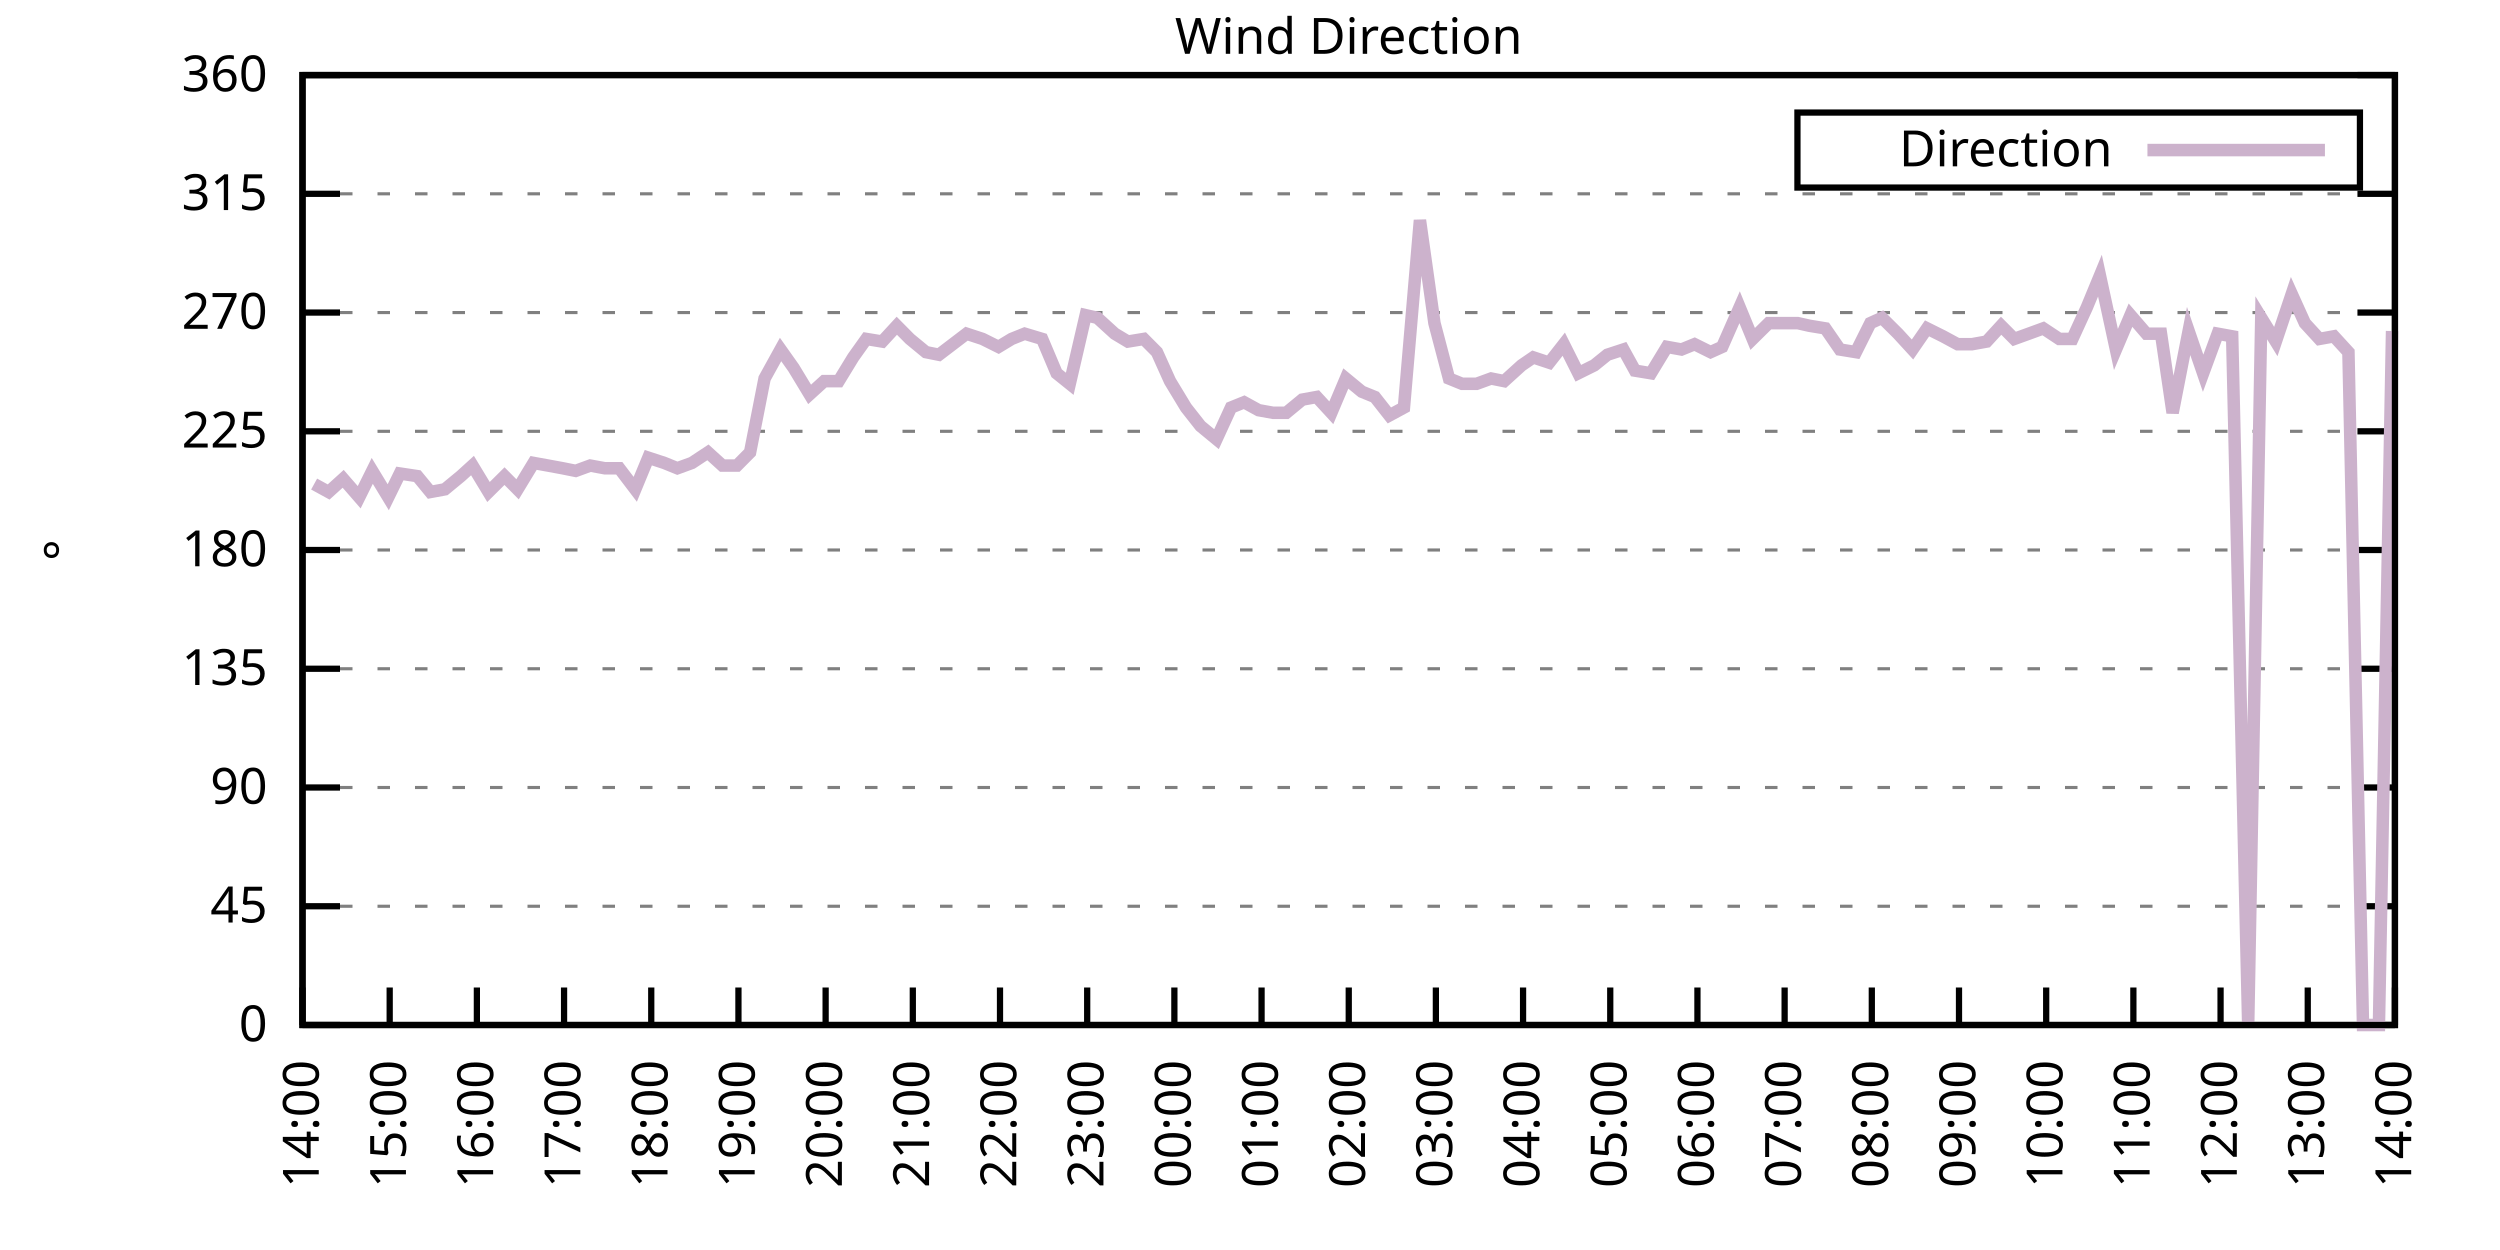
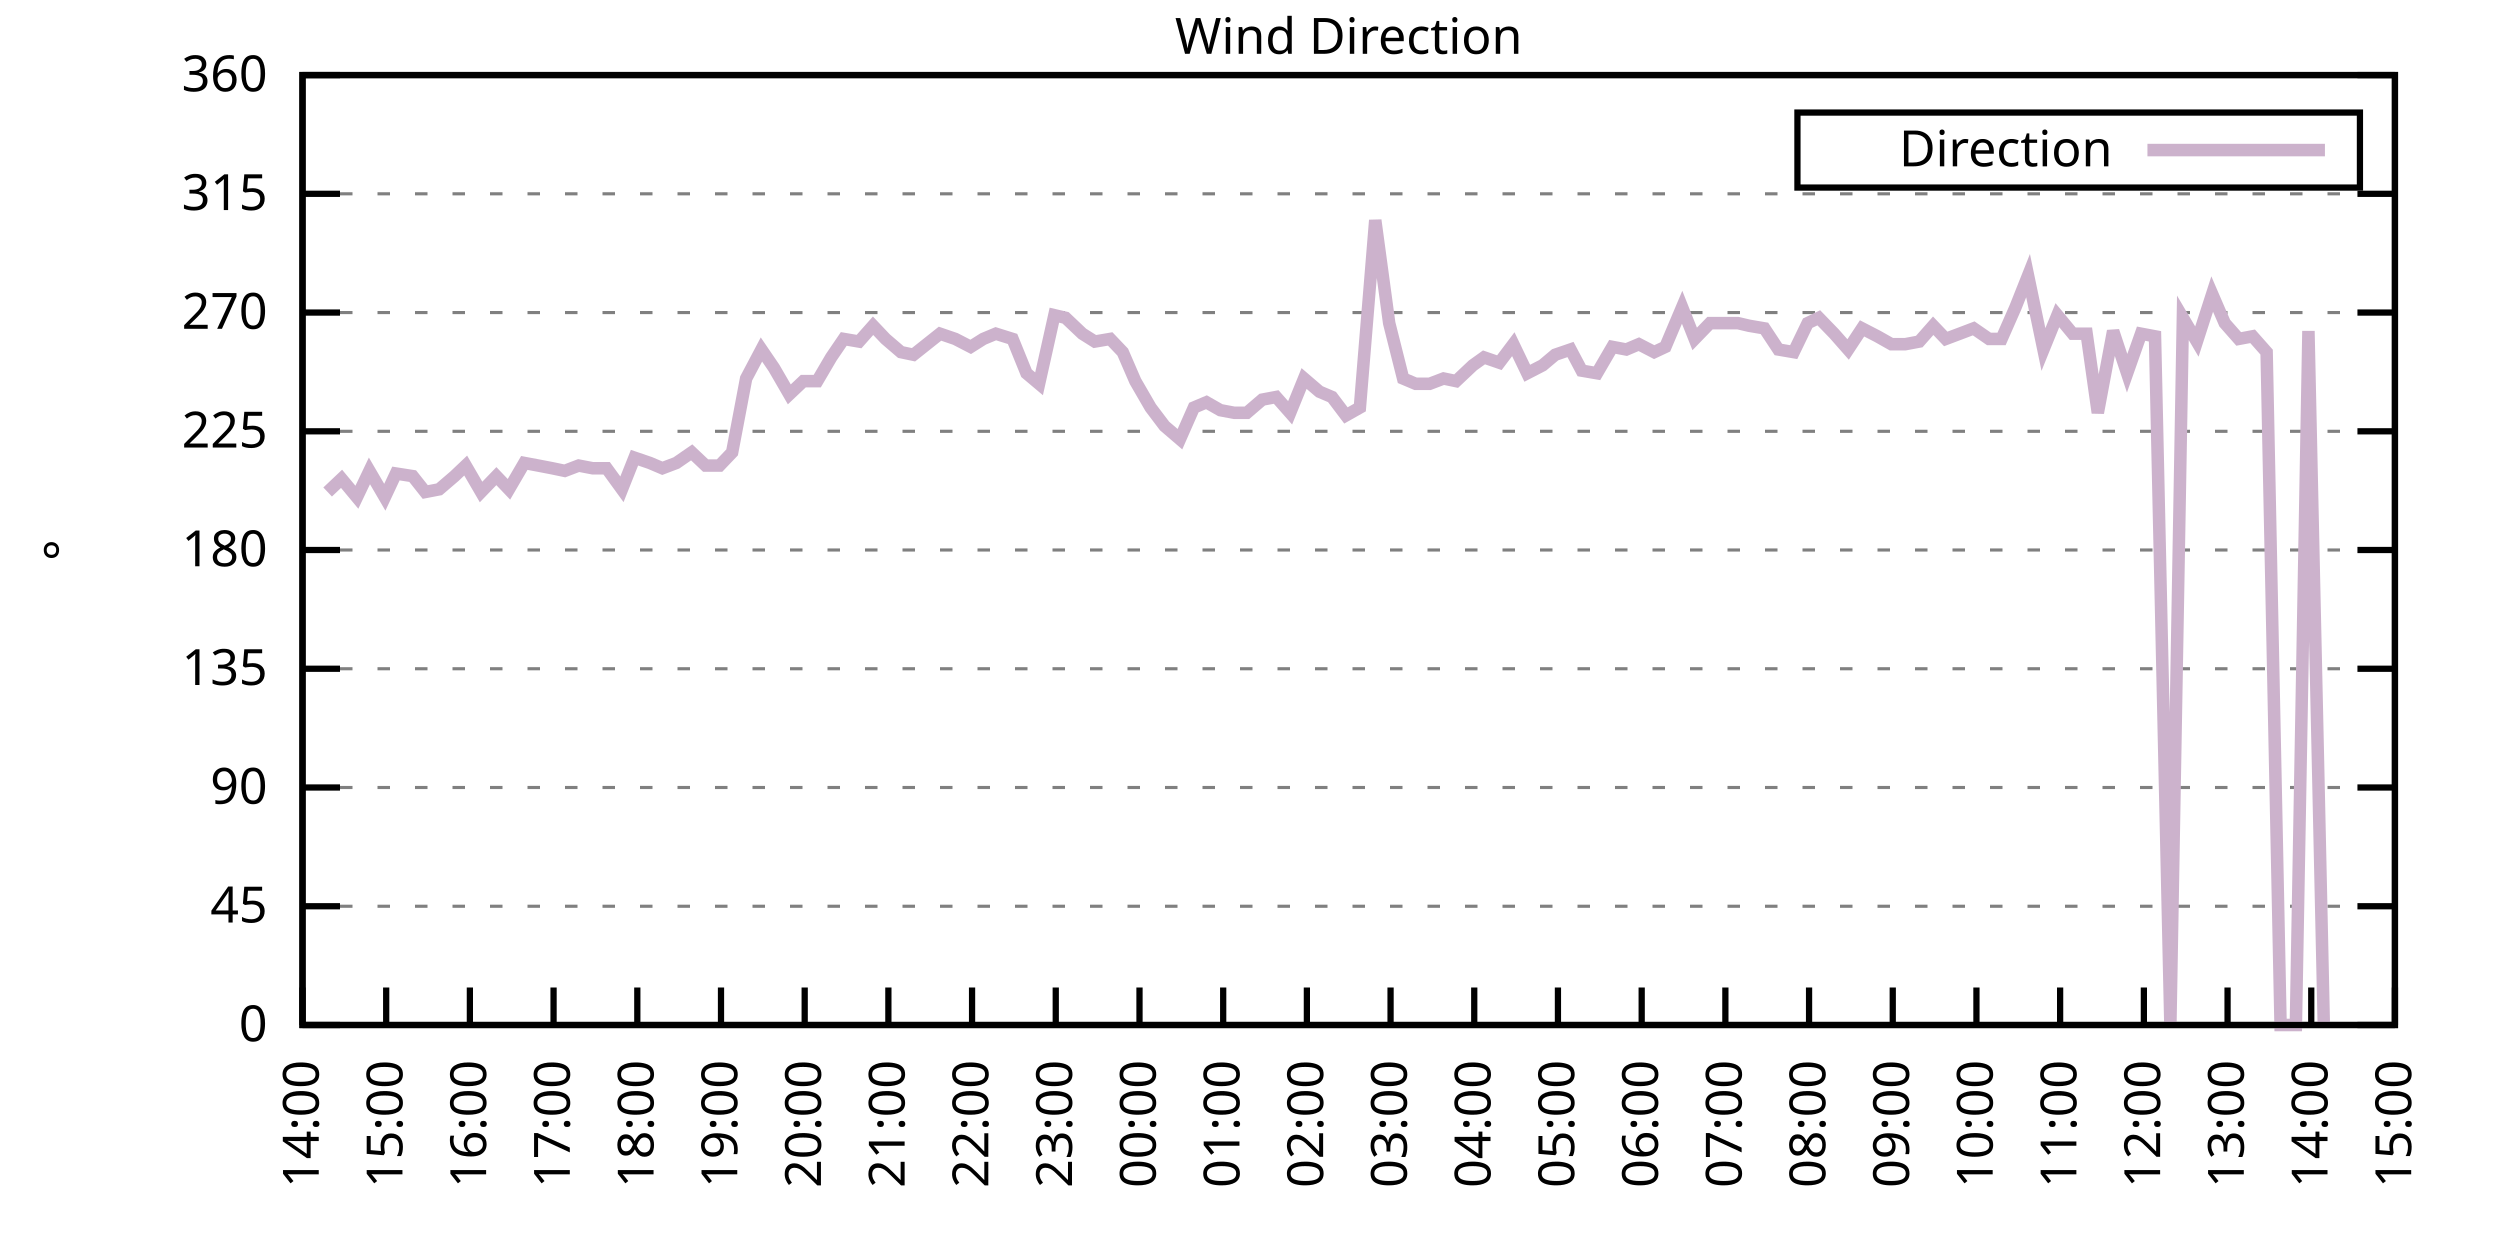
<svg xmlns="http://www.w3.org/2000/svg" xmlns:xlink="http://www.w3.org/1999/xlink" width="400" height="200" viewBox="0 0 400 200">
  <g id="gnuplot_canvas">
    <rect x="0" y="0" width="400" height="200" fill="none" />
    <defs>
      <circle id="gpDot" r="0.5" stroke-width="0.5" stroke="currentColor" />
      <path id="gpPt0" stroke-width="0.333" stroke="currentColor" d="M-1,0 h2 M0,-1 v2" />
      <path id="gpPt1" stroke-width="0.333" stroke="currentColor" d="M-1,-1 L1,1 M1,-1 L-1,1" />
      <path id="gpPt2" stroke-width="0.333" stroke="currentColor" d="M-1,0 L1,0 M0,-1 L0,1 M-1,-1 L1,1 M-1,1 L1,-1" />
      <rect id="gpPt3" stroke-width="0.333" stroke="currentColor" x="-1" y="-1" width="2" height="2" />
      <rect id="gpPt4" stroke-width="0.333" stroke="currentColor" fill="currentColor" x="-1" y="-1" width="2" height="2" />
      <circle id="gpPt5" stroke-width="0.333" stroke="currentColor" cx="0" cy="0" r="1" />
      <use xlink:href="#gpPt5" id="gpPt6" fill="currentColor" stroke="none" />
      <path id="gpPt7" stroke-width="0.333" stroke="currentColor" d="M0,-1.33 L-1.33,0.67 L1.33,0.67 z" />
      <use xlink:href="#gpPt7" id="gpPt8" fill="currentColor" stroke="none" />
      <use xlink:href="#gpPt7" id="gpPt9" stroke="currentColor" transform="rotate(180)" />
      <use xlink:href="#gpPt9" id="gpPt10" fill="currentColor" stroke="none" />
      <use xlink:href="#gpPt3" id="gpPt11" stroke="currentColor" transform="rotate(45)" />
      <use xlink:href="#gpPt11" id="gpPt12" fill="currentColor" stroke="none" />
      <path id="gpPt13" stroke-width="0.333" stroke="currentColor" d="M0,1.330 L1.265,0.411 L0.782,-1.067 L-0.782,-1.076 L-1.265,0.411 z" />
      <use xlink:href="#gpPt13" id="gpPt14" fill="currentColor" stroke="none" />
      <filter id="textbox" filterUnits="objectBoundingBox" x="0" y="0" height="1" width="1">
        <feFlood flood-color="white" flood-opacity="1" result="bgnd" />
        <feComposite in="SourceGraphic" in2="bgnd" operator="atop" />
      </filter>
      <filter id="greybox" filterUnits="objectBoundingBox" x="0" y="0" height="1" width="1">
        <feFlood flood-color="lightgrey" flood-opacity="1" result="grey" />
        <feComposite in="SourceGraphic" in2="grey" operator="atop" />
      </filter>
    </defs>
    <g fill="none" color="white" stroke="currentColor" stroke-width="1.00" stroke-linecap="butt" stroke-linejoin="miter">
</g>
    <g fill="none" color="black" stroke="currentColor" stroke-width="1.00" stroke-linecap="butt" stroke-linejoin="miter">
      <g stroke="none" shape-rendering="crispEdges">
        <polygon fill="rgb(255, 255, 255)" points="48.40,164.00 383.18,164.00 383.18,12.02 48.40,12.02 " />
      </g>
    </g>
    <g fill="none" color="black" stroke="currentColor" stroke-width="1.00" stroke-linecap="butt" stroke-linejoin="miter">
</g>
    <g fill="none" color="black" stroke="black" stroke-width="0.50" stroke-linecap="butt" stroke-linejoin="miter">
</g>
    <g fill="none" color="gray" stroke="currentColor" stroke-width="0.50" stroke-linecap="butt" stroke-linejoin="miter">
      <path stroke="gray" stroke-dasharray="2,4" class="gridline" d="M48.40,164.00 L383.19,164.00  " />
    </g>
    <g fill="none" color="gray" stroke="gray" stroke-width="1.00" stroke-linecap="butt" stroke-linejoin="miter">
</g>
    <g fill="none" color="black" stroke="currentColor" stroke-width="1.00" stroke-linecap="butt" stroke-linejoin="miter">
      <path stroke="black" d="M48.40,164.00 L54.40,164.00 M383.19,164.00 L377.19,164.00  " />
      <g transform="translate(42.80,166.60)" stroke="none" fill="black" font-family="Sans" font-size="8.00" text-anchor="end">
        <text>
          <tspan font-family="Sans"> 0</tspan>
        </text>
      </g>
    </g>
    <g fill="none" color="black" stroke="currentColor" stroke-width="1.00" stroke-linecap="butt" stroke-linejoin="miter">
</g>
    <g fill="none" color="black" stroke="black" stroke-width="0.50" stroke-linecap="butt" stroke-linejoin="miter">
</g>
    <g fill="none" color="gray" stroke="currentColor" stroke-width="0.50" stroke-linecap="butt" stroke-linejoin="miter">
      <path stroke="gray" stroke-dasharray="2,4" class="gridline" d="M48.40,145.00 L383.19,145.00  " />
    </g>
    <g fill="none" color="gray" stroke="gray" stroke-width="1.00" stroke-linecap="butt" stroke-linejoin="miter">
</g>
    <g fill="none" color="black" stroke="currentColor" stroke-width="1.00" stroke-linecap="butt" stroke-linejoin="miter">
      <path stroke="black" d="M48.40,145.00 L54.40,145.00 M383.19,145.00 L377.19,145.00  " />
      <g transform="translate(42.80,147.60)" stroke="none" fill="black" font-family="Sans" font-size="8.00" text-anchor="end">
        <text>
          <tspan font-family="Sans"> 45</tspan>
        </text>
      </g>
    </g>
    <g fill="none" color="black" stroke="currentColor" stroke-width="1.00" stroke-linecap="butt" stroke-linejoin="miter">
</g>
    <g fill="none" color="black" stroke="black" stroke-width="0.50" stroke-linecap="butt" stroke-linejoin="miter">
</g>
    <g fill="none" color="gray" stroke="currentColor" stroke-width="0.50" stroke-linecap="butt" stroke-linejoin="miter">
      <path stroke="gray" stroke-dasharray="2,4" class="gridline" d="M48.40,126.00 L383.19,126.00  " />
    </g>
    <g fill="none" color="gray" stroke="gray" stroke-width="1.00" stroke-linecap="butt" stroke-linejoin="miter">
</g>
    <g fill="none" color="black" stroke="currentColor" stroke-width="1.00" stroke-linecap="butt" stroke-linejoin="miter">
      <path stroke="black" d="M48.40,126.00 L54.40,126.00 M383.19,126.00 L377.19,126.00  " />
      <g transform="translate(42.80,128.60)" stroke="none" fill="black" font-family="Sans" font-size="8.00" text-anchor="end">
        <text>
          <tspan font-family="Sans"> 90</tspan>
        </text>
      </g>
    </g>
    <g fill="none" color="black" stroke="currentColor" stroke-width="1.00" stroke-linecap="butt" stroke-linejoin="miter">
</g>
    <g fill="none" color="black" stroke="black" stroke-width="0.50" stroke-linecap="butt" stroke-linejoin="miter">
</g>
    <g fill="none" color="gray" stroke="currentColor" stroke-width="0.50" stroke-linecap="butt" stroke-linejoin="miter">
      <path stroke="gray" stroke-dasharray="2,4" class="gridline" d="M48.40,107.00 L383.19,107.00  " />
    </g>
    <g fill="none" color="gray" stroke="gray" stroke-width="1.00" stroke-linecap="butt" stroke-linejoin="miter">
</g>
    <g fill="none" color="black" stroke="currentColor" stroke-width="1.00" stroke-linecap="butt" stroke-linejoin="miter">
      <path stroke="black" d="M48.40,107.00 L54.40,107.00 M383.19,107.00 L377.19,107.00  " />
      <g transform="translate(42.80,109.60)" stroke="none" fill="black" font-family="Sans" font-size="8.00" text-anchor="end">
        <text>
          <tspan font-family="Sans"> 135</tspan>
        </text>
      </g>
    </g>
    <g fill="none" color="black" stroke="currentColor" stroke-width="1.00" stroke-linecap="butt" stroke-linejoin="miter">
</g>
    <g fill="none" color="black" stroke="black" stroke-width="0.50" stroke-linecap="butt" stroke-linejoin="miter">
</g>
    <g fill="none" color="gray" stroke="currentColor" stroke-width="0.50" stroke-linecap="butt" stroke-linejoin="miter">
      <path stroke="gray" stroke-dasharray="2,4" class="gridline" d="M48.40,88.00 L383.19,88.00  " />
    </g>
    <g fill="none" color="gray" stroke="gray" stroke-width="1.00" stroke-linecap="butt" stroke-linejoin="miter">
</g>
    <g fill="none" color="black" stroke="currentColor" stroke-width="1.00" stroke-linecap="butt" stroke-linejoin="miter">
      <path stroke="black" d="M48.40,88.00 L54.40,88.00 M383.19,88.00 L377.19,88.00  " />
      <g transform="translate(42.80,90.60)" stroke="none" fill="black" font-family="Sans" font-size="8.00" text-anchor="end">
        <text>
          <tspan font-family="Sans"> 180</tspan>
        </text>
      </g>
    </g>
    <g fill="none" color="black" stroke="currentColor" stroke-width="1.00" stroke-linecap="butt" stroke-linejoin="miter">
</g>
    <g fill="none" color="black" stroke="black" stroke-width="0.50" stroke-linecap="butt" stroke-linejoin="miter">
</g>
    <g fill="none" color="gray" stroke="currentColor" stroke-width="0.50" stroke-linecap="butt" stroke-linejoin="miter">
      <path stroke="gray" stroke-dasharray="2,4" class="gridline" d="M48.40,69.01 L383.19,69.01  " />
    </g>
    <g fill="none" color="gray" stroke="gray" stroke-width="1.00" stroke-linecap="butt" stroke-linejoin="miter">
</g>
    <g fill="none" color="black" stroke="currentColor" stroke-width="1.00" stroke-linecap="butt" stroke-linejoin="miter">
      <path stroke="black" d="M48.40,69.01 L54.40,69.01 M383.19,69.01 L377.19,69.01  " />
      <g transform="translate(42.80,71.61)" stroke="none" fill="black" font-family="Sans" font-size="8.00" text-anchor="end">
        <text>
          <tspan font-family="Sans"> 225</tspan>
        </text>
      </g>
    </g>
    <g fill="none" color="black" stroke="currentColor" stroke-width="1.00" stroke-linecap="butt" stroke-linejoin="miter">
</g>
    <g fill="none" color="black" stroke="black" stroke-width="0.50" stroke-linecap="butt" stroke-linejoin="miter">
</g>
    <g fill="none" color="gray" stroke="currentColor" stroke-width="0.50" stroke-linecap="butt" stroke-linejoin="miter">
      <path stroke="gray" stroke-dasharray="2,4" class="gridline" d="M48.40,50.01 L383.19,50.01  " />
    </g>
    <g fill="none" color="gray" stroke="gray" stroke-width="1.00" stroke-linecap="butt" stroke-linejoin="miter">
</g>
    <g fill="none" color="black" stroke="currentColor" stroke-width="1.00" stroke-linecap="butt" stroke-linejoin="miter">
      <path stroke="black" d="M48.40,50.01 L54.40,50.01 M383.19,50.01 L377.19,50.01  " />
      <g transform="translate(42.80,52.61)" stroke="none" fill="black" font-family="Sans" font-size="8.00" text-anchor="end">
        <text>
          <tspan font-family="Sans"> 270</tspan>
        </text>
      </g>
    </g>
    <g fill="none" color="black" stroke="currentColor" stroke-width="1.00" stroke-linecap="butt" stroke-linejoin="miter">
</g>
    <g fill="none" color="black" stroke="black" stroke-width="0.50" stroke-linecap="butt" stroke-linejoin="miter">
</g>
    <g fill="none" color="gray" stroke="currentColor" stroke-width="0.50" stroke-linecap="butt" stroke-linejoin="miter">
      <path stroke="gray" stroke-dasharray="2,4" class="gridline" d="M48.40,31.01 L383.19,31.01  " />
    </g>
    <g fill="none" color="gray" stroke="gray" stroke-width="1.00" stroke-linecap="butt" stroke-linejoin="miter">
</g>
    <g fill="none" color="black" stroke="currentColor" stroke-width="1.00" stroke-linecap="butt" stroke-linejoin="miter">
      <path stroke="black" d="M48.40,31.01 L54.40,31.01 M383.19,31.01 L377.19,31.01  " />
      <g transform="translate(42.80,33.61)" stroke="none" fill="black" font-family="Sans" font-size="8.00" text-anchor="end">
        <text>
          <tspan font-family="Sans"> 315</tspan>
        </text>
      </g>
    </g>
    <g fill="none" color="black" stroke="currentColor" stroke-width="1.00" stroke-linecap="butt" stroke-linejoin="miter">
</g>
    <g fill="none" color="black" stroke="black" stroke-width="0.50" stroke-linecap="butt" stroke-linejoin="miter">
</g>
    <g fill="none" color="gray" stroke="currentColor" stroke-width="0.50" stroke-linecap="butt" stroke-linejoin="miter">
      <path stroke="gray" stroke-dasharray="2,4" class="gridline" d="M48.40,12.01 L383.19,12.01  " />
    </g>
    <g fill="none" color="gray" stroke="gray" stroke-width="1.00" stroke-linecap="butt" stroke-linejoin="miter">
</g>
    <g fill="none" color="black" stroke="currentColor" stroke-width="1.00" stroke-linecap="butt" stroke-linejoin="miter">
      <path stroke="black" d="M48.40,12.01 L54.40,12.01 M383.19,12.01 L377.19,12.01  " />
      <g transform="translate(42.80,14.61)" stroke="none" fill="black" font-family="Sans" font-size="8.00" text-anchor="end">
        <text>
          <tspan font-family="Sans"> 360</tspan>
        </text>
      </g>
    </g>
    <g fill="none" color="black" stroke="currentColor" stroke-width="1.00" stroke-linecap="butt" stroke-linejoin="miter">
      <path stroke="black" d="M48.40,164.00 L48.40,158.00  " />
      <g transform="translate(51.00,169.60) rotate(270.00)" stroke="none" fill="black" font-family="Sans" font-size="8.00" text-anchor="end">
        <text>
          <tspan font-family="Sans">14:00</tspan>
        </text>
      </g>
    </g>
    <g fill="none" color="black" stroke="currentColor" stroke-width="1.00" stroke-linecap="butt" stroke-linejoin="miter">
-       <path stroke="black" d="M62.35,164.00 L62.35,158.00  " />
-       <g transform="translate(64.95,169.60) rotate(270.00)" stroke="none" fill="black" font-family="Sans" font-size="8.00" text-anchor="end">
+       <path stroke="black" d="M61.79,164.00 L61.79,158.00  " />
+       <g transform="translate(64.39,169.60) rotate(270.00)" stroke="none" fill="black" font-family="Sans" font-size="8.00" text-anchor="end">
        <text>
          <tspan font-family="Sans">15:00</tspan>
        </text>
      </g>
    </g>
    <g fill="none" color="black" stroke="currentColor" stroke-width="1.00" stroke-linecap="butt" stroke-linejoin="miter">
-       <path stroke="black" d="M76.30,164.00 L76.30,158.00  " />
-       <g transform="translate(78.90,169.60) rotate(270.00)" stroke="none" fill="black" font-family="Sans" font-size="8.00" text-anchor="end">
+       <path stroke="black" d="M75.18,164.00 L75.18,158.00  " />
+       <g transform="translate(77.78,169.60) rotate(270.00)" stroke="none" fill="black" font-family="Sans" font-size="8.00" text-anchor="end">
        <text>
          <tspan font-family="Sans">16:00</tspan>
        </text>
      </g>
    </g>
    <g fill="none" color="black" stroke="currentColor" stroke-width="1.00" stroke-linecap="butt" stroke-linejoin="miter">
-       <path stroke="black" d="M90.25,164.00 L90.25,158.00  " />
-       <g transform="translate(92.85,169.60) rotate(270.00)" stroke="none" fill="black" font-family="Sans" font-size="8.00" text-anchor="end">
+       <path stroke="black" d="M88.57,164.00 L88.57,158.00  " />
+       <g transform="translate(91.17,169.60) rotate(270.00)" stroke="none" fill="black" font-family="Sans" font-size="8.00" text-anchor="end">
        <text>
          <tspan font-family="Sans">17:00</tspan>
        </text>
      </g>
    </g>
    <g fill="none" color="black" stroke="currentColor" stroke-width="1.00" stroke-linecap="butt" stroke-linejoin="miter">
-       <path stroke="black" d="M104.20,164.00 L104.20,158.00  " />
-       <g transform="translate(106.80,169.60) rotate(270.00)" stroke="none" fill="black" font-family="Sans" font-size="8.00" text-anchor="end">
+       <path stroke="black" d="M101.97,164.00 L101.97,158.00  " />
+       <g transform="translate(104.57,169.60) rotate(270.00)" stroke="none" fill="black" font-family="Sans" font-size="8.00" text-anchor="end">
        <text>
          <tspan font-family="Sans">18:00</tspan>
        </text>
      </g>
    </g>
    <g fill="none" color="black" stroke="currentColor" stroke-width="1.00" stroke-linecap="butt" stroke-linejoin="miter">
-       <path stroke="black" d="M118.15,164.00 L118.15,158.00  " />
-       <g transform="translate(120.75,169.60) rotate(270.00)" stroke="none" fill="black" font-family="Sans" font-size="8.00" text-anchor="end">
+       <path stroke="black" d="M115.36,164.00 L115.36,158.00  " />
+       <g transform="translate(117.96,169.60) rotate(270.00)" stroke="none" fill="black" font-family="Sans" font-size="8.00" text-anchor="end">
        <text>
          <tspan font-family="Sans">19:00</tspan>
        </text>
      </g>
    </g>
    <g fill="none" color="black" stroke="currentColor" stroke-width="1.00" stroke-linecap="butt" stroke-linejoin="miter">
-       <path stroke="black" d="M132.10,164.00 L132.10,158.00  " />
-       <g transform="translate(134.70,169.60) rotate(270.00)" stroke="none" fill="black" font-family="Sans" font-size="8.00" text-anchor="end">
+       <path stroke="black" d="M128.75,164.00 L128.75,158.00  " />
+       <g transform="translate(131.35,169.60) rotate(270.00)" stroke="none" fill="black" font-family="Sans" font-size="8.00" text-anchor="end">
        <text>
          <tspan font-family="Sans">20:00</tspan>
        </text>
      </g>
    </g>
    <g fill="none" color="black" stroke="currentColor" stroke-width="1.00" stroke-linecap="butt" stroke-linejoin="miter">
-       <path stroke="black" d="M146.05,164.00 L146.05,158.00  " />
-       <g transform="translate(148.65,169.60) rotate(270.00)" stroke="none" fill="black" font-family="Sans" font-size="8.00" text-anchor="end">
+       <path stroke="black" d="M142.14,164.00 L142.14,158.00  " />
+       <g transform="translate(144.74,169.60) rotate(270.00)" stroke="none" fill="black" font-family="Sans" font-size="8.00" text-anchor="end">
        <text>
          <tspan font-family="Sans">21:00</tspan>
        </text>
      </g>
    </g>
    <g fill="none" color="black" stroke="currentColor" stroke-width="1.00" stroke-linecap="butt" stroke-linejoin="miter">
-       <path stroke="black" d="M160.00,164.00 L160.00,158.00  " />
-       <g transform="translate(162.60,169.60) rotate(270.00)" stroke="none" fill="black" font-family="Sans" font-size="8.00" text-anchor="end">
+       <path stroke="black" d="M155.53,164.00 L155.53,158.00  " />
+       <g transform="translate(158.13,169.60) rotate(270.00)" stroke="none" fill="black" font-family="Sans" font-size="8.00" text-anchor="end">
        <text>
          <tspan font-family="Sans">22:00</tspan>
        </text>
      </g>
    </g>
    <g fill="none" color="black" stroke="currentColor" stroke-width="1.00" stroke-linecap="butt" stroke-linejoin="miter">
-       <path stroke="black" d="M173.95,164.00 L173.95,158.00  " />
-       <g transform="translate(176.55,169.60) rotate(270.00)" stroke="none" fill="black" font-family="Sans" font-size="8.00" text-anchor="end">
+       <path stroke="black" d="M168.92,164.00 L168.92,158.00  " />
+       <g transform="translate(171.52,169.60) rotate(270.00)" stroke="none" fill="black" font-family="Sans" font-size="8.00" text-anchor="end">
        <text>
          <tspan font-family="Sans">23:00</tspan>
        </text>
      </g>
    </g>
    <g fill="none" color="black" stroke="currentColor" stroke-width="1.00" stroke-linecap="butt" stroke-linejoin="miter">
-       <path stroke="black" d="M187.90,164.00 L187.90,158.00  " />
-       <g transform="translate(190.50,169.60) rotate(270.00)" stroke="none" fill="black" font-family="Sans" font-size="8.00" text-anchor="end">
+       <path stroke="black" d="M182.32,164.00 L182.32,158.00  " />
+       <g transform="translate(184.92,169.60) rotate(270.00)" stroke="none" fill="black" font-family="Sans" font-size="8.00" text-anchor="end">
        <text>
          <tspan font-family="Sans">00:00</tspan>
        </text>
      </g>
    </g>
    <g fill="none" color="black" stroke="currentColor" stroke-width="1.00" stroke-linecap="butt" stroke-linejoin="miter">
-       <path stroke="black" d="M201.85,164.00 L201.85,158.00  " />
-       <g transform="translate(204.45,169.60) rotate(270.00)" stroke="none" fill="black" font-family="Sans" font-size="8.00" text-anchor="end">
+       <path stroke="black" d="M195.71,164.00 L195.71,158.00  " />
+       <g transform="translate(198.31,169.60) rotate(270.00)" stroke="none" fill="black" font-family="Sans" font-size="8.00" text-anchor="end">
        <text>
          <tspan font-family="Sans">01:00</tspan>
        </text>
      </g>
    </g>
    <g fill="none" color="black" stroke="currentColor" stroke-width="1.00" stroke-linecap="butt" stroke-linejoin="miter">
-       <path stroke="black" d="M215.80,164.00 L215.80,158.00  " />
-       <g transform="translate(218.40,169.60) rotate(270.00)" stroke="none" fill="black" font-family="Sans" font-size="8.00" text-anchor="end">
+       <path stroke="black" d="M209.10,164.00 L209.10,158.00  " />
+       <g transform="translate(211.70,169.60) rotate(270.00)" stroke="none" fill="black" font-family="Sans" font-size="8.00" text-anchor="end">
        <text>
          <tspan font-family="Sans">02:00</tspan>
        </text>
      </g>
    </g>
    <g fill="none" color="black" stroke="currentColor" stroke-width="1.00" stroke-linecap="butt" stroke-linejoin="miter">
-       <path stroke="black" d="M229.74,164.00 L229.74,158.00  " />
-       <g transform="translate(232.34,169.60) rotate(270.00)" stroke="none" fill="black" font-family="Sans" font-size="8.00" text-anchor="end">
+       <path stroke="black" d="M222.49,164.00 L222.49,158.00  " />
+       <g transform="translate(225.09,169.60) rotate(270.00)" stroke="none" fill="black" font-family="Sans" font-size="8.00" text-anchor="end">
        <text>
          <tspan font-family="Sans">03:00</tspan>
        </text>
      </g>
    </g>
    <g fill="none" color="black" stroke="currentColor" stroke-width="1.00" stroke-linecap="butt" stroke-linejoin="miter">
-       <path stroke="black" d="M243.69,164.00 L243.69,158.00  " />
-       <g transform="translate(246.29,169.60) rotate(270.00)" stroke="none" fill="black" font-family="Sans" font-size="8.00" text-anchor="end">
+       <path stroke="black" d="M235.88,164.00 L235.88,158.00  " />
+       <g transform="translate(238.48,169.60) rotate(270.00)" stroke="none" fill="black" font-family="Sans" font-size="8.00" text-anchor="end">
        <text>
          <tspan font-family="Sans">04:00</tspan>
        </text>
      </g>
    </g>
    <g fill="none" color="black" stroke="currentColor" stroke-width="1.00" stroke-linecap="butt" stroke-linejoin="miter">
-       <path stroke="black" d="M257.64,164.00 L257.64,158.00  " />
-       <g transform="translate(260.24,169.60) rotate(270.00)" stroke="none" fill="black" font-family="Sans" font-size="8.00" text-anchor="end">
+       <path stroke="black" d="M249.27,164.00 L249.27,158.00  " />
+       <g transform="translate(251.87,169.60) rotate(270.00)" stroke="none" fill="black" font-family="Sans" font-size="8.00" text-anchor="end">
        <text>
          <tspan font-family="Sans">05:00</tspan>
        </text>
      </g>
    </g>
    <g fill="none" color="black" stroke="currentColor" stroke-width="1.00" stroke-linecap="butt" stroke-linejoin="miter">
-       <path stroke="black" d="M271.59,164.00 L271.59,158.00  " />
-       <g transform="translate(274.19,169.60) rotate(270.00)" stroke="none" fill="black" font-family="Sans" font-size="8.00" text-anchor="end">
+       <path stroke="black" d="M262.67,164.00 L262.67,158.00  " />
+       <g transform="translate(265.27,169.60) rotate(270.00)" stroke="none" fill="black" font-family="Sans" font-size="8.00" text-anchor="end">
        <text>
          <tspan font-family="Sans">06:00</tspan>
        </text>
      </g>
    </g>
    <g fill="none" color="black" stroke="currentColor" stroke-width="1.00" stroke-linecap="butt" stroke-linejoin="miter">
-       <path stroke="black" d="M285.54,164.00 L285.54,158.00  " />
-       <g transform="translate(288.14,169.60) rotate(270.00)" stroke="none" fill="black" font-family="Sans" font-size="8.00" text-anchor="end">
+       <path stroke="black" d="M276.06,164.00 L276.06,158.00  " />
+       <g transform="translate(278.66,169.60) rotate(270.00)" stroke="none" fill="black" font-family="Sans" font-size="8.00" text-anchor="end">
        <text>
          <tspan font-family="Sans">07:00</tspan>
        </text>
      </g>
    </g>
    <g fill="none" color="black" stroke="currentColor" stroke-width="1.00" stroke-linecap="butt" stroke-linejoin="miter">
-       <path stroke="black" d="M299.49,164.00 L299.49,158.00  " />
-       <g transform="translate(302.09,169.60) rotate(270.00)" stroke="none" fill="black" font-family="Sans" font-size="8.00" text-anchor="end">
+       <path stroke="black" d="M289.45,164.00 L289.45,158.00  " />
+       <g transform="translate(292.05,169.60) rotate(270.00)" stroke="none" fill="black" font-family="Sans" font-size="8.00" text-anchor="end">
        <text>
          <tspan font-family="Sans">08:00</tspan>
        </text>
      </g>
    </g>
    <g fill="none" color="black" stroke="currentColor" stroke-width="1.00" stroke-linecap="butt" stroke-linejoin="miter">
-       <path stroke="black" d="M313.44,164.00 L313.44,158.00  " />
-       <g transform="translate(316.04,169.60) rotate(270.00)" stroke="none" fill="black" font-family="Sans" font-size="8.00" text-anchor="end">
+       <path stroke="black" d="M302.84,164.00 L302.84,158.00  " />
+       <g transform="translate(305.44,169.60) rotate(270.00)" stroke="none" fill="black" font-family="Sans" font-size="8.00" text-anchor="end">
        <text>
          <tspan font-family="Sans">09:00</tspan>
        </text>
      </g>
    </g>
    <g fill="none" color="black" stroke="currentColor" stroke-width="1.00" stroke-linecap="butt" stroke-linejoin="miter">
-       <path stroke="black" d="M327.39,164.00 L327.39,158.00  " />
-       <g transform="translate(329.99,169.60) rotate(270.00)" stroke="none" fill="black" font-family="Sans" font-size="8.00" text-anchor="end">
+       <path stroke="black" d="M316.23,164.00 L316.23,158.00  " />
+       <g transform="translate(318.83,169.60) rotate(270.00)" stroke="none" fill="black" font-family="Sans" font-size="8.00" text-anchor="end">
        <text>
          <tspan font-family="Sans">10:00</tspan>
        </text>
      </g>
    </g>
    <g fill="none" color="black" stroke="currentColor" stroke-width="1.00" stroke-linecap="butt" stroke-linejoin="miter">
-       <path stroke="black" d="M341.34,164.00 L341.34,158.00  " />
-       <g transform="translate(343.94,169.60) rotate(270.00)" stroke="none" fill="black" font-family="Sans" font-size="8.00" text-anchor="end">
+       <path stroke="black" d="M329.62,164.00 L329.62,158.00  " />
+       <g transform="translate(332.22,169.60) rotate(270.00)" stroke="none" fill="black" font-family="Sans" font-size="8.00" text-anchor="end">
        <text>
          <tspan font-family="Sans">11:00</tspan>
        </text>
      </g>
    </g>
    <g fill="none" color="black" stroke="currentColor" stroke-width="1.00" stroke-linecap="butt" stroke-linejoin="miter">
-       <path stroke="black" d="M355.29,164.00 L355.29,158.00  " />
-       <g transform="translate(357.89,169.60) rotate(270.00)" stroke="none" fill="black" font-family="Sans" font-size="8.00" text-anchor="end">
+       <path stroke="black" d="M343.02,164.00 L343.02,158.00  " />
+       <g transform="translate(345.62,169.60) rotate(270.00)" stroke="none" fill="black" font-family="Sans" font-size="8.00" text-anchor="end">
        <text>
          <tspan font-family="Sans">12:00</tspan>
        </text>
      </g>
    </g>
    <g fill="none" color="black" stroke="currentColor" stroke-width="1.00" stroke-linecap="butt" stroke-linejoin="miter">
-       <path stroke="black" d="M369.24,164.00 L369.24,158.00  " />
-       <g transform="translate(371.84,169.60) rotate(270.00)" stroke="none" fill="black" font-family="Sans" font-size="8.00" text-anchor="end">
+       <path stroke="black" d="M356.41,164.00 L356.41,158.00  " />
+       <g transform="translate(359.01,169.60) rotate(270.00)" stroke="none" fill="black" font-family="Sans" font-size="8.00" text-anchor="end">
        <text>
          <tspan font-family="Sans">13:00</tspan>
+         </text>
+       </g>
+     </g>
+     <g fill="none" color="black" stroke="currentColor" stroke-width="1.00" stroke-linecap="butt" stroke-linejoin="miter">
+       <path stroke="black" d="M369.80,164.00 L369.80,158.00  " />
+       <g transform="translate(372.40,169.60) rotate(270.00)" stroke="none" fill="black" font-family="Sans" font-size="8.00" text-anchor="end">
+         <text>
+           <tspan font-family="Sans">14:00</tspan>
        </text>
      </g>
    </g>
    <g fill="none" color="black" stroke="currentColor" stroke-width="1.00" stroke-linecap="butt" stroke-linejoin="miter">
      <path stroke="black" d="M383.19,164.00 L383.19,158.00  " />
      <g transform="translate(385.79,169.60) rotate(270.00)" stroke="none" fill="black" font-family="Sans" font-size="8.00" text-anchor="end">
        <text>
-           <tspan font-family="Sans">14:00</tspan>
+           <tspan font-family="Sans">15:00</tspan>
        </text>
      </g>
    </g>
    <g fill="none" color="black" stroke="currentColor" stroke-width="1.00" stroke-linecap="butt" stroke-linejoin="miter">
</g>
    <g fill="none" color="black" stroke="currentColor" stroke-width="1.00" stroke-linecap="butt" stroke-linejoin="miter">
      <path stroke="black" d="M48.40,12.01 L48.40,164.00 L383.19,164.00 L383.19,12.01 L48.40,12.01 Z  " />
    </g>
    <g fill="none" color="black" stroke="currentColor" stroke-width="1.00" stroke-linecap="butt" stroke-linejoin="miter">
</g>
    <g fill="none" color="black" stroke="currentColor" stroke-width="1.00" stroke-linecap="butt" stroke-linejoin="miter">
      <path stroke="black" d="M287.59,30.01 L287.59,18.01 L377.59,18.01 L377.59,30.01 L287.59,30.01 Z  " />
    </g>
    <g id="Wind_direction_plot_1">
      <g fill="none" color="white" stroke="black" stroke-width="2.00" stroke-linecap="butt" stroke-linejoin="miter">
</g>
      <g fill="none" color="black" stroke="currentColor" stroke-width="2.00" stroke-linecap="butt" stroke-linejoin="miter">
        <g transform="translate(337.99,26.61)" stroke="none" fill="black" font-family="Sans" font-size="8.00" text-anchor="end">
          <text>
            <tspan font-family="Sans">Direction</tspan>
          </text>
        </g>
      </g>
      <g fill="none" color="black" stroke="currentColor" stroke-width="2.00" stroke-linecap="butt" stroke-linejoin="miter">
-         <path stroke="rgb(204, 178, 204)" d="M343.59,24.01 L371.99,24.01 M50.26,77.45 L52.58,78.72 L54.91,76.61 L57.47,79.56 L59.56,75.34 L62.12,79.56   L63.98,75.76 L66.77,76.18 L68.86,78.72 L71.18,78.29 L73.74,76.18 L75.60,74.49 L78.16,78.72 L80.72,76.18   L82.81,78.29 L85.37,74.07 L87.69,74.49 L90.02,74.92 L92.11,75.34 L94.43,74.49 L96.76,74.92 L99.08,74.92   L101.64,78.29 L103.73,73.23 L106.29,74.07 L108.38,74.92 L110.71,74.07 L113.27,72.38 L115.59,74.49 L117.92,74.49   L120.01,72.38 L122.33,60.56 L124.89,55.92 L126.98,58.87 L129.54,63.10 L131.87,60.98 L134.19,60.98 L136.51,57.18   L138.61,54.23 L141.16,54.65 L143.49,52.12 L145.58,54.23 L148.14,56.34 L150.23,56.76 L154.65,53.39 L157.21,54.23   L159.76,55.50 L161.86,54.23 L163.95,53.39 L166.74,54.23 L169.06,59.72 L171.16,61.41 L173.71,50.43 L175.57,50.85   L178.36,53.39 L180.46,54.65 L183.01,54.23 L185.11,56.34 L187.20,60.98 L189.76,65.21 L192.08,68.16 L194.64,70.27   L196.96,65.21 L199.06,64.36 L201.38,65.63 L203.71,66.05 L205.80,66.05 L208.36,63.94 L210.68,63.52 L213.01,66.05   L215.33,60.56 L217.89,62.67 L219.98,63.52 L222.30,66.47 L224.63,65.21 L227.19,35.23 L229.51,51.70 L231.84,60.56   L233.93,61.41 L236.25,61.41 L238.58,60.56 L240.67,60.98 L243.46,58.45 L245.32,57.18 L247.88,58.03 L250.20,55.07   L252.53,59.72 L255.09,58.45 L257.18,56.76 L259.74,55.92 L261.60,59.30 L264.15,59.72 L266.71,55.50 L269.04,55.92   L271.13,55.07 L273.69,56.34 L275.55,55.50 L278.34,49.16 L280.43,54.23 L282.99,51.70 L285.31,51.70 L287.64,51.70   L289.50,52.12 L292.05,52.54 L294.38,55.92 L296.94,56.34 L299.26,51.70 L301.12,50.85 L303.68,53.39 L306.00,55.92   L308.33,52.54 L310.88,53.81 L313.21,55.07 L315.53,55.07 L317.86,54.65 L320.18,52.12 L322.28,54.23 L324.60,53.39   L326.93,52.54 L329.48,54.23 L331.58,54.23 L333.90,49.16 L335.99,44.10 L338.55,55.92 L340.88,50.43 L343.43,53.39   L345.76,53.39 L347.62,66.05 L350.18,52.96 L352.50,59.72 L354.83,53.39 L357.15,53.81 L359.71,164.00 L361.80,50.85   L364.13,54.65 L366.68,47.05 L368.78,51.70 L371.10,54.23 L373.43,53.81 L375.75,56.34 L378.08,164.00 L380.63,164.00   L382.73,52.96  " />
+         <path stroke="rgb(204, 178, 204)" d="M343.59,24.01 L371.99,24.01 M52.42,78.72 L54.65,76.61 L57.10,79.56 L59.11,75.34 L61.57,79.56 L63.35,75.76   L66.03,76.18 L68.04,78.72 L70.27,78.29 L72.73,76.18 L74.51,74.49 L76.97,78.72 L79.42,76.18 L81.43,78.29   L83.89,74.07 L86.12,74.49 L88.35,74.92 L90.36,75.34 L92.59,74.49 L94.82,74.92 L97.06,74.92 L99.51,78.29   L101.52,73.23 L103.98,74.07 L105.98,74.92 L108.22,74.07 L110.67,72.38 L112.90,74.49 L115.13,74.49 L117.14,72.38   L119.38,60.56 L121.83,55.92 L123.84,58.87 L126.29,63.10 L128.53,60.98 L130.76,60.98 L132.99,57.18 L135.00,54.23   L137.45,54.65 L139.69,52.12 L141.69,54.23 L144.15,56.34 L146.16,56.76 L150.40,53.39 L152.85,54.23 L155.31,55.50   L157.32,54.23 L159.33,53.39 L162.01,54.23 L164.24,59.72 L166.25,61.41 L168.70,50.43 L170.49,50.85 L173.17,53.39   L175.17,54.65 L177.63,54.23 L179.64,56.34 L181.65,60.98 L184.10,65.21 L186.33,68.16 L188.79,70.27 L191.02,65.21   L193.03,64.36 L195.26,65.63 L197.49,66.05 L199.50,66.05 L201.96,63.94 L204.19,63.52 L206.42,66.05 L208.65,60.56   L211.11,62.67 L213.12,63.52 L215.35,66.47 L217.58,65.21 L220.04,35.23 L222.27,51.70 L224.50,60.56 L226.51,61.41   L228.74,61.41 L230.97,60.56 L232.98,60.98 L235.66,58.45 L237.44,57.18 L239.90,58.03 L242.13,55.07 L244.36,59.72   L246.82,58.45 L248.83,56.76 L251.28,55.92 L253.07,59.30 L255.52,59.72 L257.98,55.50 L260.21,55.92 L262.22,55.07   L264.67,56.34 L266.46,55.50 L269.14,49.16 L271.15,54.23 L273.60,51.70 L275.83,51.70 L278.07,51.70 L279.85,52.12   L282.31,52.54 L284.54,55.92 L286.99,56.34 L289.23,51.70 L291.01,50.85 L293.47,53.39 L295.70,55.92 L297.93,52.54   L300.39,53.81 L302.62,55.07 L304.85,55.07 L307.08,54.65 L309.31,52.12 L311.32,54.23 L313.55,53.39 L315.79,52.54   L318.24,54.23 L320.25,54.23 L322.48,49.16 L324.49,44.10 L326.95,55.92 L329.18,50.43 L331.63,53.39 L333.86,53.39   L335.65,66.05 L338.10,52.96 L340.34,59.72 L342.57,53.39 L344.80,53.81 L347.26,164.00 L349.26,50.85 L351.50,54.65   L353.95,47.05 L355.96,51.70 L358.19,54.23 L360.42,53.81 L362.66,56.34 L364.89,164.00 L367.34,164.00 L369.35,52.96   L371.81,164.00  " />
      </g>
    </g>
    <g fill="none" color="black" stroke="currentColor" stroke-width="2.00" stroke-linecap="butt" stroke-linejoin="miter">
</g>
    <g fill="none" color="black" stroke="black" stroke-width="1.00" stroke-linecap="butt" stroke-linejoin="miter">
</g>
    <g fill="none" color="black" stroke="currentColor" stroke-width="1.00" stroke-linecap="butt" stroke-linejoin="miter">
      <path stroke="black" d="M48.40,12.01 L48.40,164.00 L383.19,164.00 L383.19,12.01 L48.40,12.01 Z  " />
      <g transform="translate(12.80,88.01) rotate(270.00)" stroke="none" fill="black" font-family="Sans" font-size="8.00" text-anchor="middle">
        <text>
          <tspan font-family="Sans">°</tspan>
        </text>
      </g>
    </g>
    <g fill="none" color="black" stroke="currentColor" stroke-width="1.00" stroke-linecap="butt" stroke-linejoin="miter">
</g>
    <g fill="none" color="black" stroke="currentColor" stroke-width="1.00" stroke-linecap="butt" stroke-linejoin="miter">
      <g transform="translate(215.79,8.61)" stroke="none" fill="black" font-family="Sans" font-size="8.00" text-anchor="middle">
        <text>
          <tspan font-family="Sans">Wind Direction</tspan>
        </text>
      </g>
    </g>
    <g fill="none" color="black" stroke="currentColor" stroke-width="1.00" stroke-linecap="butt" stroke-linejoin="miter">
</g>
  </g>
</svg>
